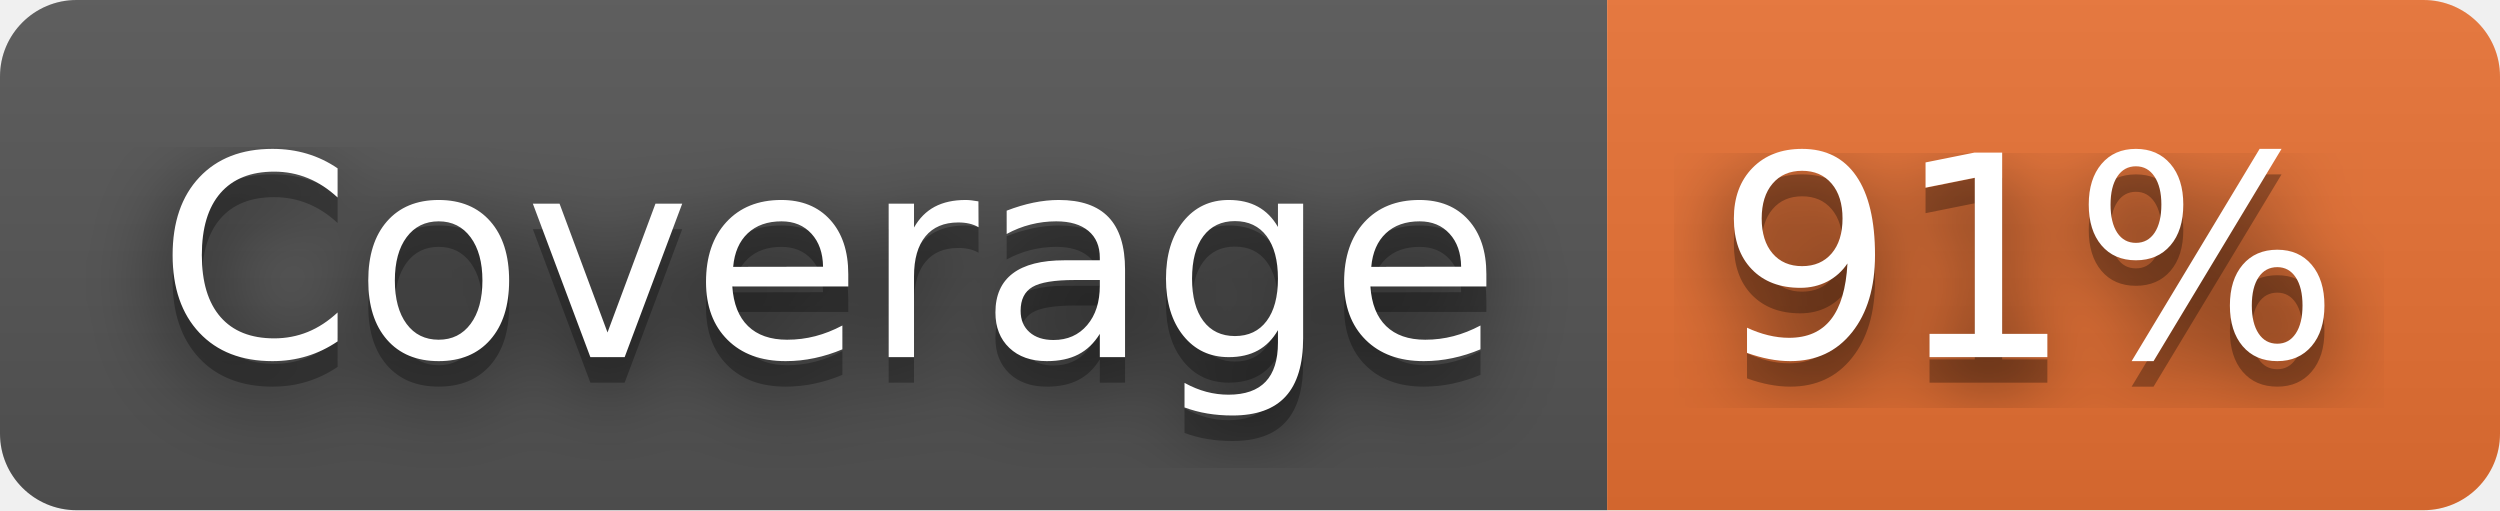
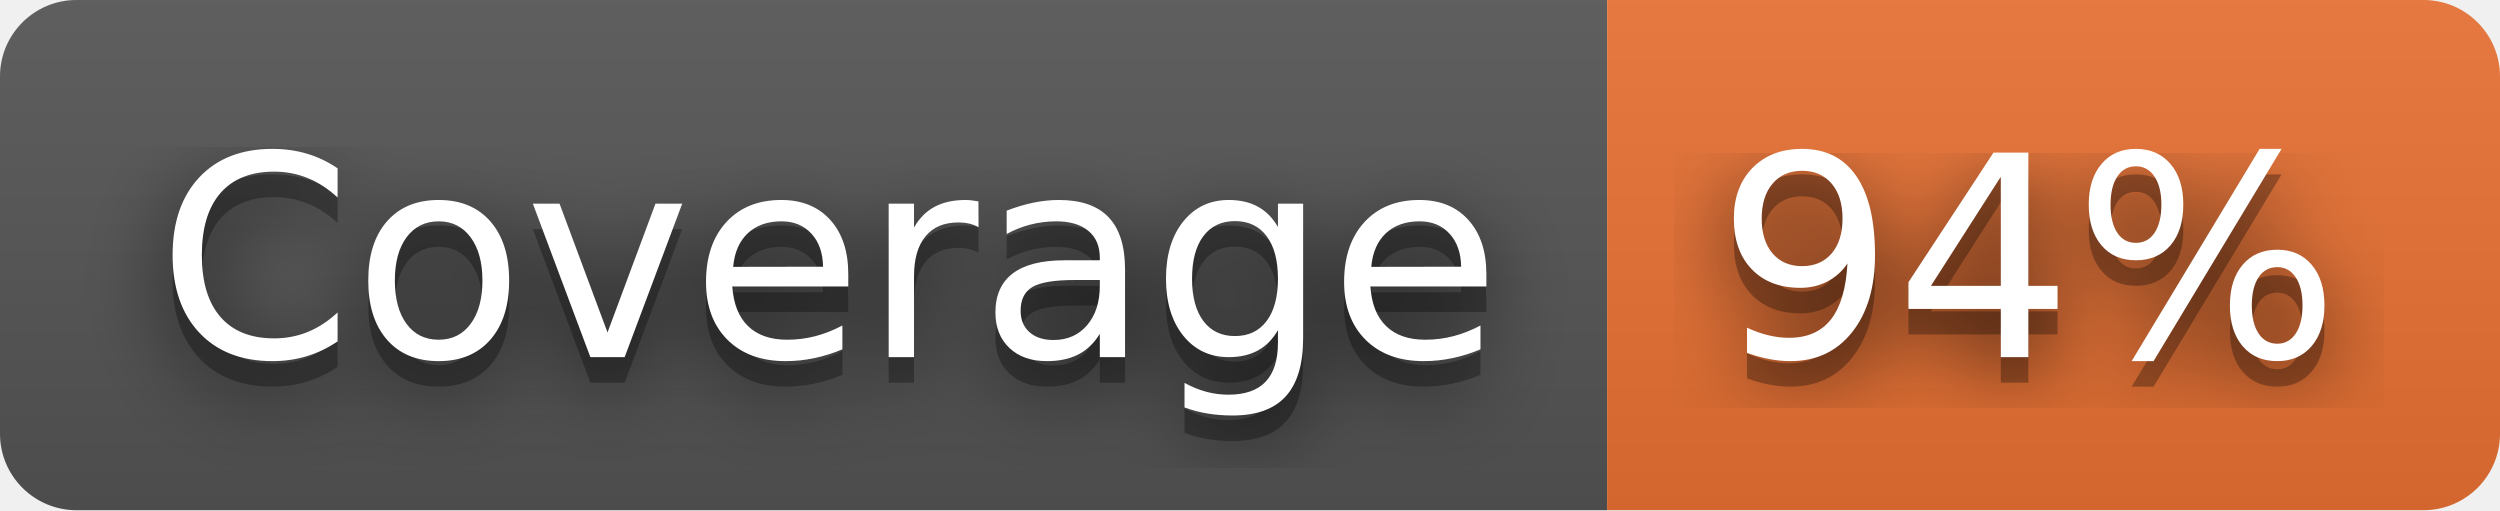
- <svg xmlns="http://www.w3.org/2000/svg" width="98" height="20" role="img" aria-label="Coverage: 91%">
+ <svg xmlns="http://www.w3.org/2000/svg" width="98" height="20" role="img" aria-label="Coverage: 94%">
  <filter id="blur">
    <feGaussianBlur stdDeviation="16" />
  </filter>
  <linearGradient id="s" x2="0" y2="100%">
    <stop offset="0" stop-color="#bbb" stop-opacity=".1" />
    <stop offset="1" stop-opacity=".1" />
  </linearGradient>
  <clipPath id="r">
    <rect width="98" height="20" rx="3" />
  </clipPath>
  <g clip-path="url(#r)">
    <rect width="63" height="20" fill="#555" />
    <rect x="63" width="35" height="20" fill="#ea7233" />
    <rect width="98" height="20" fill="url(#s)" />
  </g>
  <g fill="#fff" text-anchor="middle" font-family="Verdana,Geneva,DejaVu Sans,sans-serif" text-rendering="geometricPrecision" font-size="110">
    <g transform="scale(.1)">
      <g aria-hidden="true" fill="#010101">
        <text x="325" y="150" fill-opacity=".8" filter="url(#blur)" textLength="530">Coverage</text>
        <text x="325" y="150" fill-opacity=".3" textLength="530">Coverage</text>
      </g>
      <text x="325" y="140" textLength="530">Coverage</text>
    </g>
    <g transform="scale(.1)">
      <g aria-hidden="true" fill="#010101">
-         <text x="795" y="150" fill-opacity=".8" filter="url(#blur)" textLength="250">91%</text>
-         <text x="795" y="150" fill-opacity=".3" textLength="250">91%</text>
+         <text x="795" y="150" fill-opacity=".8" filter="url(#blur)" textLength="250">94%</text>
+         <text x="795" y="150" fill-opacity=".3" textLength="250">94%</text>
      </g>
-       <text x="795" y="140" textLength="250">91%</text>
+       <text x="795" y="140" textLength="250">94%</text>
    </g>
  </g>
</svg>
